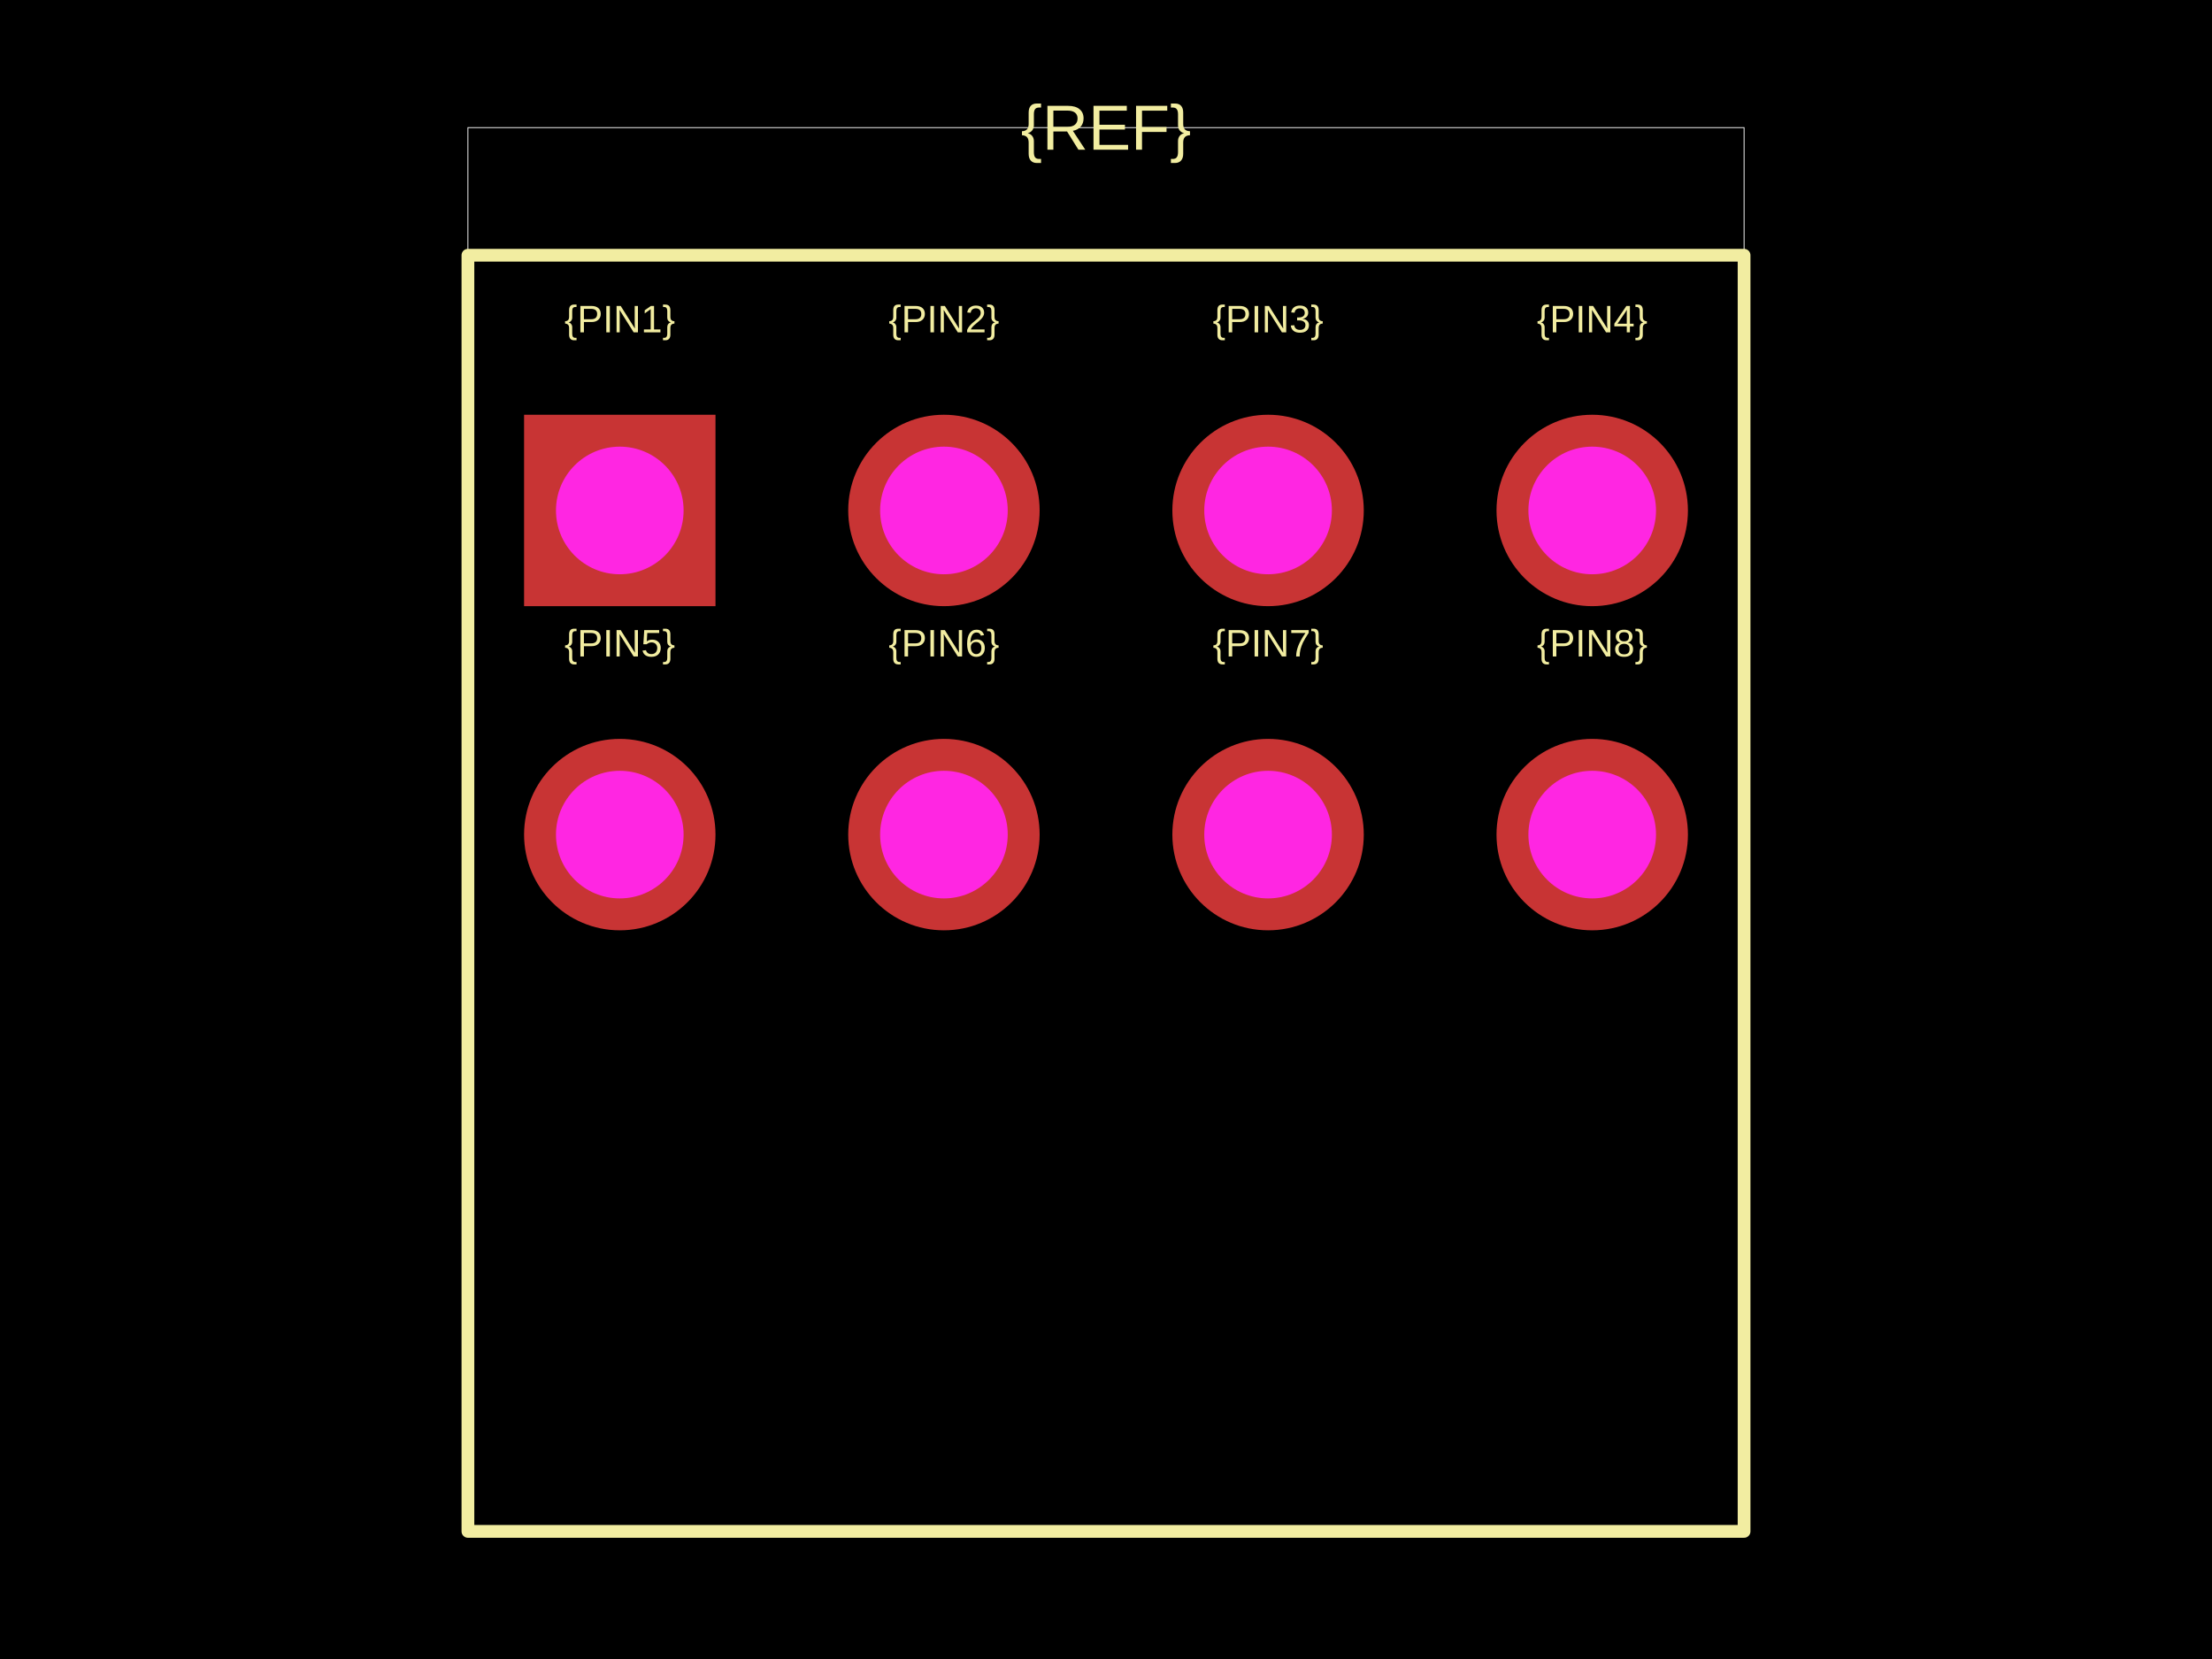
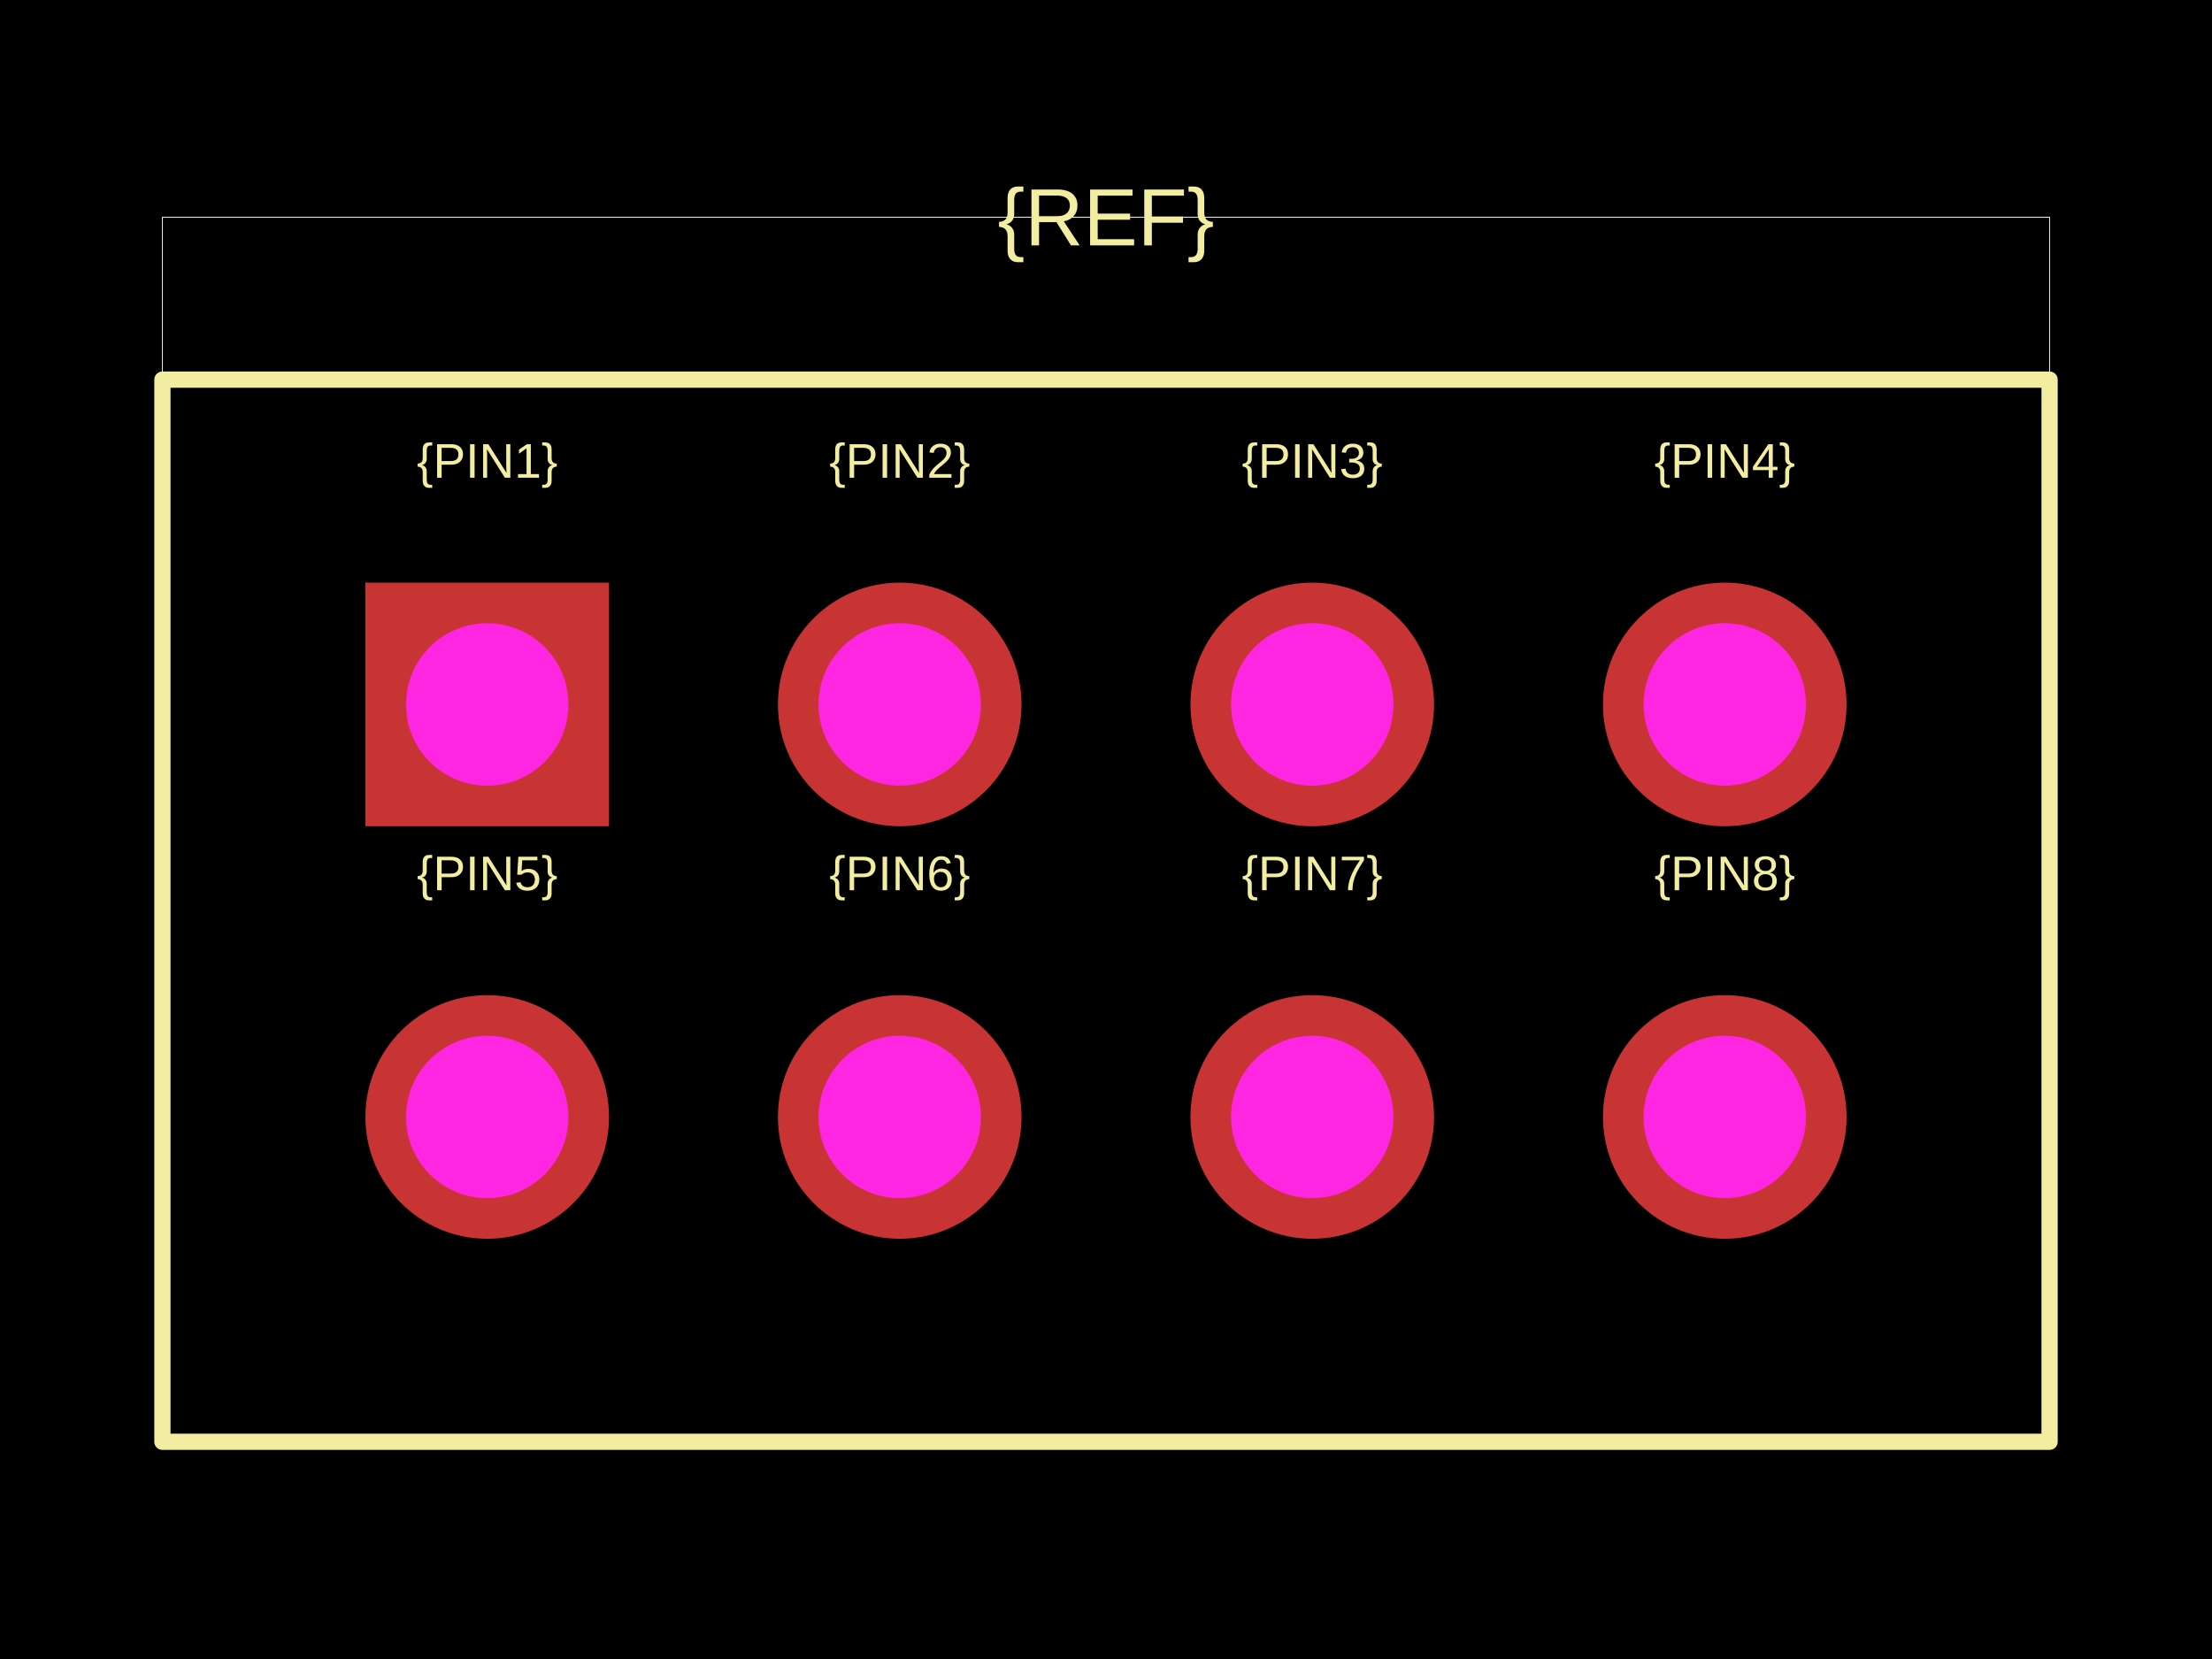
<svg xmlns="http://www.w3.org/2000/svg" width="800" height="600">
  <style />
  <rect class="boundary" x="0" y="0" fill="#000" width="800" height="600" />
-   <rect class="pcb-boundary" fill="none" stroke="#fff" stroke-width="0.3" x="169.231" y="46.154" width="461.538" height="507.692" />
-   <path class="pcb-silkscreen pcb-silkscreen-top" d="M 169.231 553.846 L 630.769 553.846 L 630.769 92.308 L 169.231 92.308 L 169.231 553.846 Z" fill="none" stroke="#f2eda1" stroke-width="4.615" stroke-linecap="round" stroke-linejoin="round" data-pcb-component-id="" data-pcb-silkscreen-path-id="" />
-   <text x="0" y="0" dx="0" dy="0" fill="#f2eda1" font-family="Arial, sans-serif" font-size="13.846" text-anchor="middle" dominant-baseline="central" transform="matrix(1,0,0,1,224.1538,115.3846)" class="pcb-silkscreen-text pcb-silkscreen-top" data-pcb-silkscreen-text-id="pcb_component_1" stroke="none">{PIN1}</text>
-   <text x="0" y="0" dx="0" dy="0" fill="#f2eda1" font-family="Arial, sans-serif" font-size="13.846" text-anchor="middle" dominant-baseline="central" transform="matrix(1,0,0,1,341.3846,115.3846)" class="pcb-silkscreen-text pcb-silkscreen-top" data-pcb-silkscreen-text-id="pcb_component_1" stroke="none">{PIN2}</text>
-   <text x="0" y="0" dx="0" dy="0" fill="#f2eda1" font-family="Arial, sans-serif" font-size="13.846" text-anchor="middle" dominant-baseline="central" transform="matrix(1,0,0,1,458.6154,115.3846)" class="pcb-silkscreen-text pcb-silkscreen-top" data-pcb-silkscreen-text-id="pcb_component_1" stroke="none">{PIN3}</text>
-   <text x="0" y="0" dx="0" dy="0" fill="#f2eda1" font-family="Arial, sans-serif" font-size="13.846" text-anchor="middle" dominant-baseline="central" transform="matrix(1,0,0,1,575.8462,115.3846)" class="pcb-silkscreen-text pcb-silkscreen-top" data-pcb-silkscreen-text-id="pcb_component_1" stroke="none">{PIN4}</text>
-   <text x="0" y="0" dx="0" dy="0" fill="#f2eda1" font-family="Arial, sans-serif" font-size="13.846" text-anchor="middle" dominant-baseline="central" transform="matrix(1,0,0,1,224.1538,232.6154)" class="pcb-silkscreen-text pcb-silkscreen-top" data-pcb-silkscreen-text-id="pcb_component_1" stroke="none">{PIN5}</text>
-   <text x="0" y="0" dx="0" dy="0" fill="#f2eda1" font-family="Arial, sans-serif" font-size="13.846" text-anchor="middle" dominant-baseline="central" transform="matrix(1,0,0,1,341.3846,232.6154)" class="pcb-silkscreen-text pcb-silkscreen-top" data-pcb-silkscreen-text-id="pcb_component_1" stroke="none">{PIN6}</text>
-   <text x="0" y="0" dx="0" dy="0" fill="#f2eda1" font-family="Arial, sans-serif" font-size="13.846" text-anchor="middle" dominant-baseline="central" transform="matrix(1,0,0,1,458.6154,232.6154)" class="pcb-silkscreen-text pcb-silkscreen-top" data-pcb-silkscreen-text-id="pcb_component_1" stroke="none">{PIN7}</text>
-   <text x="0" y="0" dx="0" dy="0" fill="#f2eda1" font-family="Arial, sans-serif" font-size="13.846" text-anchor="middle" dominant-baseline="central" transform="matrix(1,0,0,1,575.8462,232.6154)" class="pcb-silkscreen-text pcb-silkscreen-top" data-pcb-silkscreen-text-id="pcb_component_1" stroke="none">{PIN8}</text>
-   <text x="0" y="0" dx="0" dy="0" fill="#f2eda1" font-family="Arial, sans-serif" font-size="23.077" text-anchor="middle" dominant-baseline="central" transform="matrix(1,0,0,1,400,46.15385)" class="pcb-silkscreen-text pcb-silkscreen-top" data-pcb-silkscreen-text-id="pcb_component_1" stroke="none">{REF}</text>
+   <rect class="pcb-boundary" fill="none" stroke="#fff" stroke-width="0.3" x="58.737" y="78.561" width="682.526" height="442.878" />
+   <path class="pcb-silkscreen pcb-silkscreen-top" d="M 58.737 521.439 L 741.263 521.439 L 741.263 137.298 L 58.737 137.298 L 58.737 521.439 Z" fill="none" stroke="#f2eda1" stroke-width="5.874" stroke-linecap="round" stroke-linejoin="round" data-pcb-component-id="" data-pcb-silkscreen-path-id="" />
+   <text x="0" y="0" dx="0" dy="0" fill="#f2eda1" font-family="Arial, sans-serif" font-size="17.621" text-anchor="middle" dominant-baseline="central" transform="matrix(1,0,0,1,176.2115,166.6667)" class="pcb-silkscreen-text pcb-silkscreen-top" data-pcb-silkscreen-text-id="pcb_component_1" stroke="none">{PIN1}</text>
+   <text x="0" y="0" dx="0" dy="0" fill="#f2eda1" font-family="Arial, sans-serif" font-size="17.621" text-anchor="middle" dominant-baseline="central" transform="matrix(1,0,0,1,325.4038,166.6667)" class="pcb-silkscreen-text pcb-silkscreen-top" data-pcb-silkscreen-text-id="pcb_component_1" stroke="none">{PIN2}</text>
+   <text x="0" y="0" dx="0" dy="0" fill="#f2eda1" font-family="Arial, sans-serif" font-size="17.621" text-anchor="middle" dominant-baseline="central" transform="matrix(1,0,0,1,474.5962,166.6667)" class="pcb-silkscreen-text pcb-silkscreen-top" data-pcb-silkscreen-text-id="pcb_component_1" stroke="none">{PIN3}</text>
+   <text x="0" y="0" dx="0" dy="0" fill="#f2eda1" font-family="Arial, sans-serif" font-size="17.621" text-anchor="middle" dominant-baseline="central" transform="matrix(1,0,0,1,623.7885,166.6667)" class="pcb-silkscreen-text pcb-silkscreen-top" data-pcb-silkscreen-text-id="pcb_component_1" stroke="none">{PIN4}</text>
+   <text x="0" y="0" dx="0" dy="0" fill="#f2eda1" font-family="Arial, sans-serif" font-size="17.621" text-anchor="middle" dominant-baseline="central" transform="matrix(1,0,0,1,176.2115,315.859)" class="pcb-silkscreen-text pcb-silkscreen-top" data-pcb-silkscreen-text-id="pcb_component_1" stroke="none">{PIN5}</text>
+   <text x="0" y="0" dx="0" dy="0" fill="#f2eda1" font-family="Arial, sans-serif" font-size="17.621" text-anchor="middle" dominant-baseline="central" transform="matrix(1,0,0,1,325.4038,315.859)" class="pcb-silkscreen-text pcb-silkscreen-top" data-pcb-silkscreen-text-id="pcb_component_1" stroke="none">{PIN6}</text>
+   <text x="0" y="0" dx="0" dy="0" fill="#f2eda1" font-family="Arial, sans-serif" font-size="17.621" text-anchor="middle" dominant-baseline="central" transform="matrix(1,0,0,1,474.5962,315.859)" class="pcb-silkscreen-text pcb-silkscreen-top" data-pcb-silkscreen-text-id="pcb_component_1" stroke="none">{PIN7}</text>
+   <text x="0" y="0" dx="0" dy="0" fill="#f2eda1" font-family="Arial, sans-serif" font-size="17.621" text-anchor="middle" dominant-baseline="central" transform="matrix(1,0,0,1,623.7885,315.859)" class="pcb-silkscreen-text pcb-silkscreen-top" data-pcb-silkscreen-text-id="pcb_component_1" stroke="none">{PIN8}</text>
+   <text x="0" y="0" dx="0" dy="0" fill="#f2eda1" font-family="Arial, sans-serif" font-size="29.369" text-anchor="middle" dominant-baseline="central" transform="matrix(1,0,0,1,400,78.56094)" class="pcb-silkscreen-text pcb-silkscreen-top" data-pcb-silkscreen-text-id="pcb_component_1" stroke="none">{REF}</text>
  <g>
-     <rect class="pcb-hole-outer-pad" fill="rgb(200, 52, 52)" x="189.538" y="150" width="69.231" height="69.231" />
-     <circle class="pcb-hole-inner" fill="#FF26E2" cx="224.154" cy="184.615" r="23.077" />
+     <rect class="pcb-hole-outer-pad" fill="rgb(200, 52, 52)" x="132.159" y="210.72" width="88.106" height="88.106" />
+     <circle class="pcb-hole-inner" fill="#FF26E2" cx="176.211" cy="254.772" r="29.369" />
  </g>
  <g>
-     <circle class="pcb-hole-outer" fill="rgb(200, 52, 52)" cx="341.385" cy="184.615" r="34.615" />
-     <circle class="pcb-hole-inner" fill="#FF26E2" cx="341.385" cy="184.615" r="23.077" />
+     <circle class="pcb-hole-outer" fill="rgb(200, 52, 52)" cx="325.404" cy="254.772" r="44.053" />
+     <circle class="pcb-hole-inner" fill="#FF26E2" cx="325.404" cy="254.772" r="29.369" />
  </g>
  <g>
-     <circle class="pcb-hole-outer" fill="rgb(200, 52, 52)" cx="458.615" cy="184.615" r="34.615" />
-     <circle class="pcb-hole-inner" fill="#FF26E2" cx="458.615" cy="184.615" r="23.077" />
+     <circle class="pcb-hole-outer" fill="rgb(200, 52, 52)" cx="474.596" cy="254.772" r="44.053" />
+     <circle class="pcb-hole-inner" fill="#FF26E2" cx="474.596" cy="254.772" r="29.369" />
  </g>
  <g>
-     <circle class="pcb-hole-outer" fill="rgb(200, 52, 52)" cx="575.846" cy="184.615" r="34.615" />
-     <circle class="pcb-hole-inner" fill="#FF26E2" cx="575.846" cy="184.615" r="23.077" />
+     <circle class="pcb-hole-outer" fill="rgb(200, 52, 52)" cx="623.789" cy="254.772" r="44.053" />
+     <circle class="pcb-hole-inner" fill="#FF26E2" cx="623.789" cy="254.772" r="29.369" />
  </g>
  <g>
-     <circle class="pcb-hole-outer" fill="rgb(200, 52, 52)" cx="224.154" cy="301.846" r="34.615" />
-     <circle class="pcb-hole-inner" fill="#FF26E2" cx="224.154" cy="301.846" r="23.077" />
+     <circle class="pcb-hole-outer" fill="rgb(200, 52, 52)" cx="176.211" cy="403.965" r="44.053" />
+     <circle class="pcb-hole-inner" fill="#FF26E2" cx="176.211" cy="403.965" r="29.369" />
  </g>
  <g>
-     <circle class="pcb-hole-outer" fill="rgb(200, 52, 52)" cx="341.385" cy="301.846" r="34.615" />
-     <circle class="pcb-hole-inner" fill="#FF26E2" cx="341.385" cy="301.846" r="23.077" />
+     <circle class="pcb-hole-outer" fill="rgb(200, 52, 52)" cx="325.404" cy="403.965" r="44.053" />
+     <circle class="pcb-hole-inner" fill="#FF26E2" cx="325.404" cy="403.965" r="29.369" />
  </g>
  <g>
-     <circle class="pcb-hole-outer" fill="rgb(200, 52, 52)" cx="458.615" cy="301.846" r="34.615" />
-     <circle class="pcb-hole-inner" fill="#FF26E2" cx="458.615" cy="301.846" r="23.077" />
+     <circle class="pcb-hole-outer" fill="rgb(200, 52, 52)" cx="474.596" cy="403.965" r="44.053" />
+     <circle class="pcb-hole-inner" fill="#FF26E2" cx="474.596" cy="403.965" r="29.369" />
  </g>
  <g>
-     <circle class="pcb-hole-outer" fill="rgb(200, 52, 52)" cx="575.846" cy="301.846" r="34.615" />
-     <circle class="pcb-hole-inner" fill="#FF26E2" cx="575.846" cy="301.846" r="23.077" />
+     <circle class="pcb-hole-outer" fill="rgb(200, 52, 52)" cx="623.789" cy="403.965" r="44.053" />
+     <circle class="pcb-hole-inner" fill="#FF26E2" cx="623.789" cy="403.965" r="29.369" />
  </g>
</svg>
